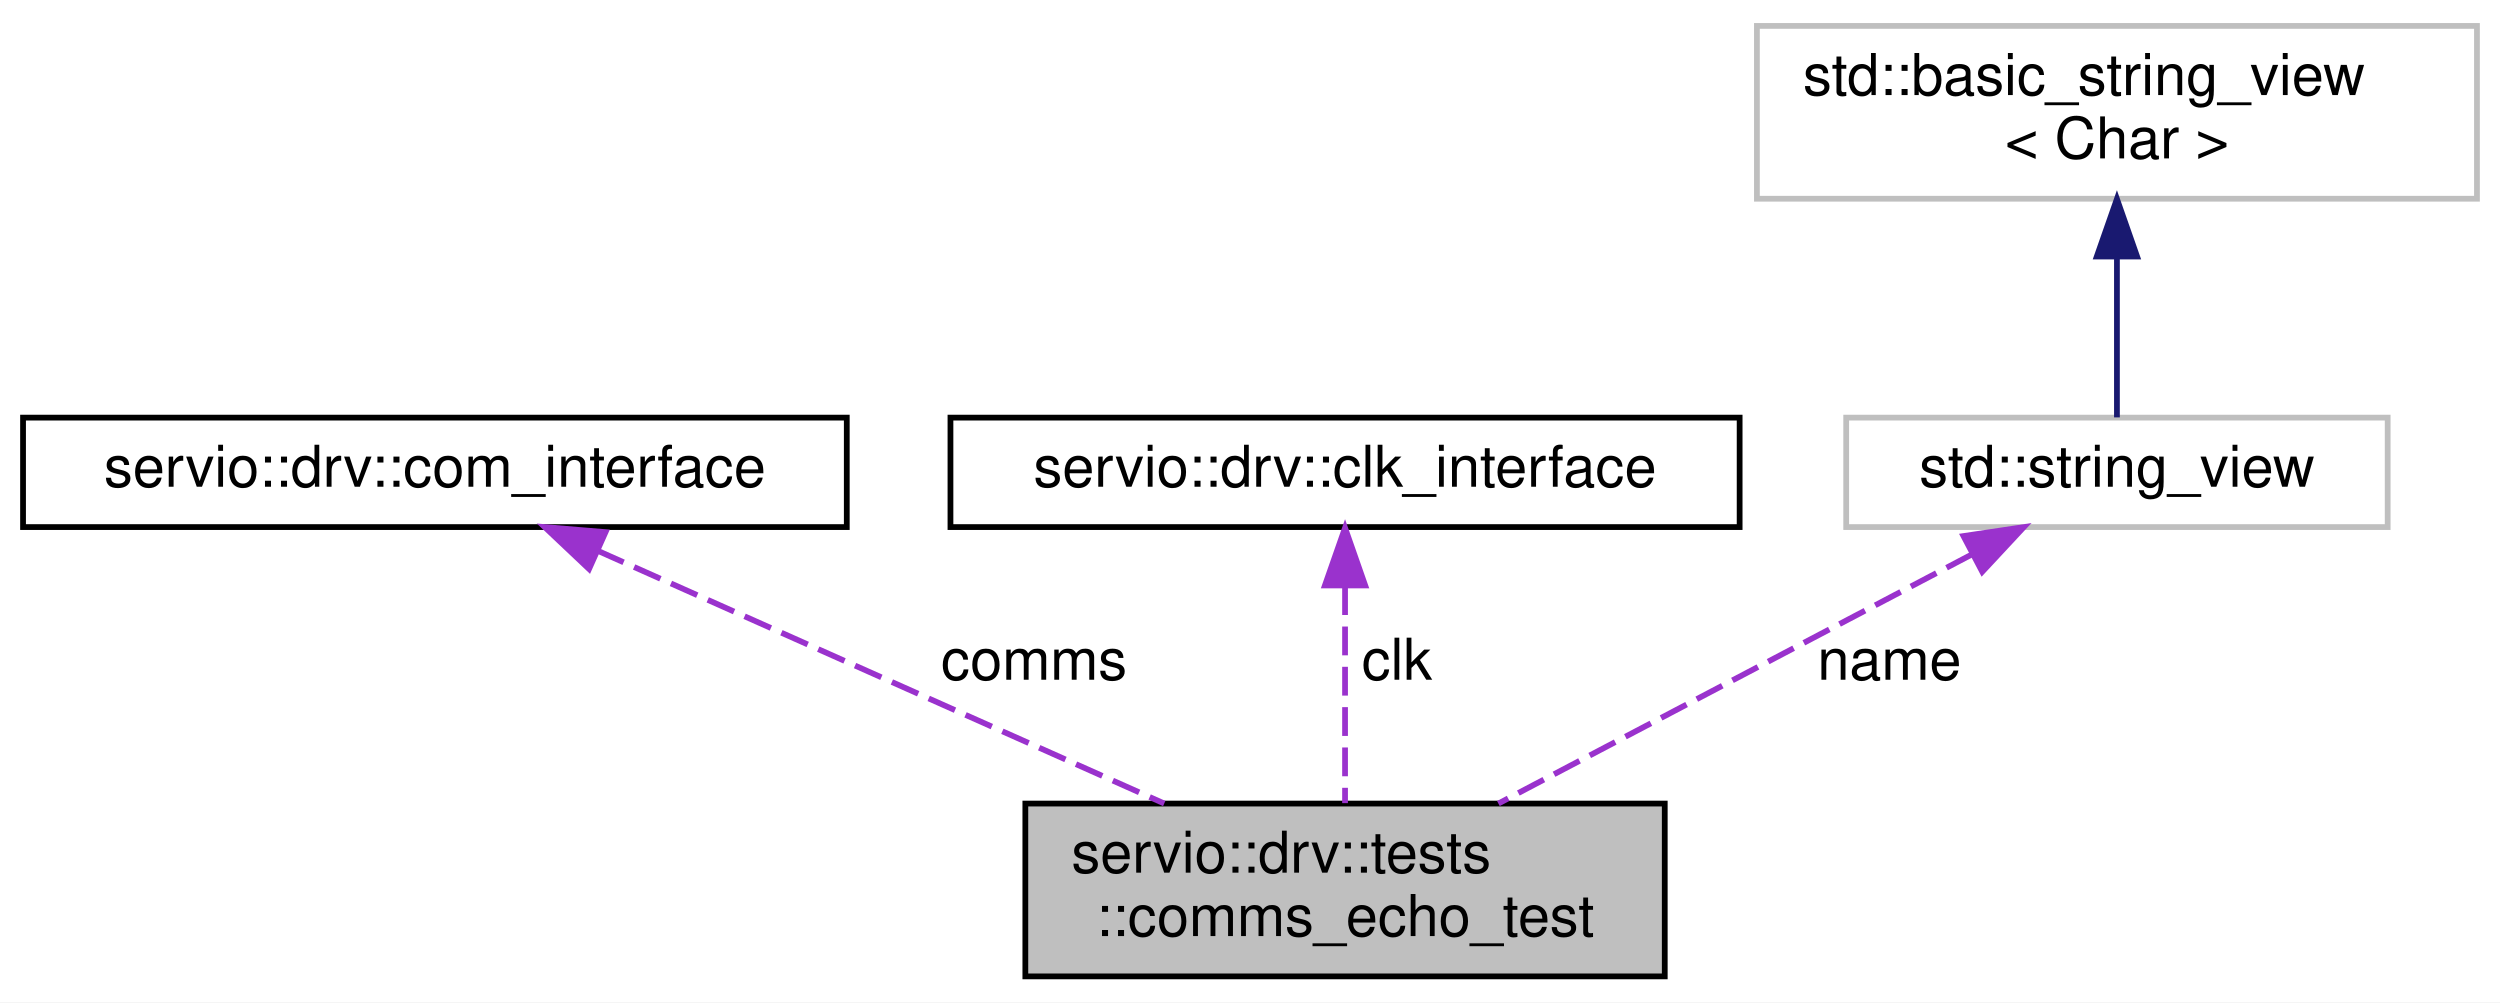
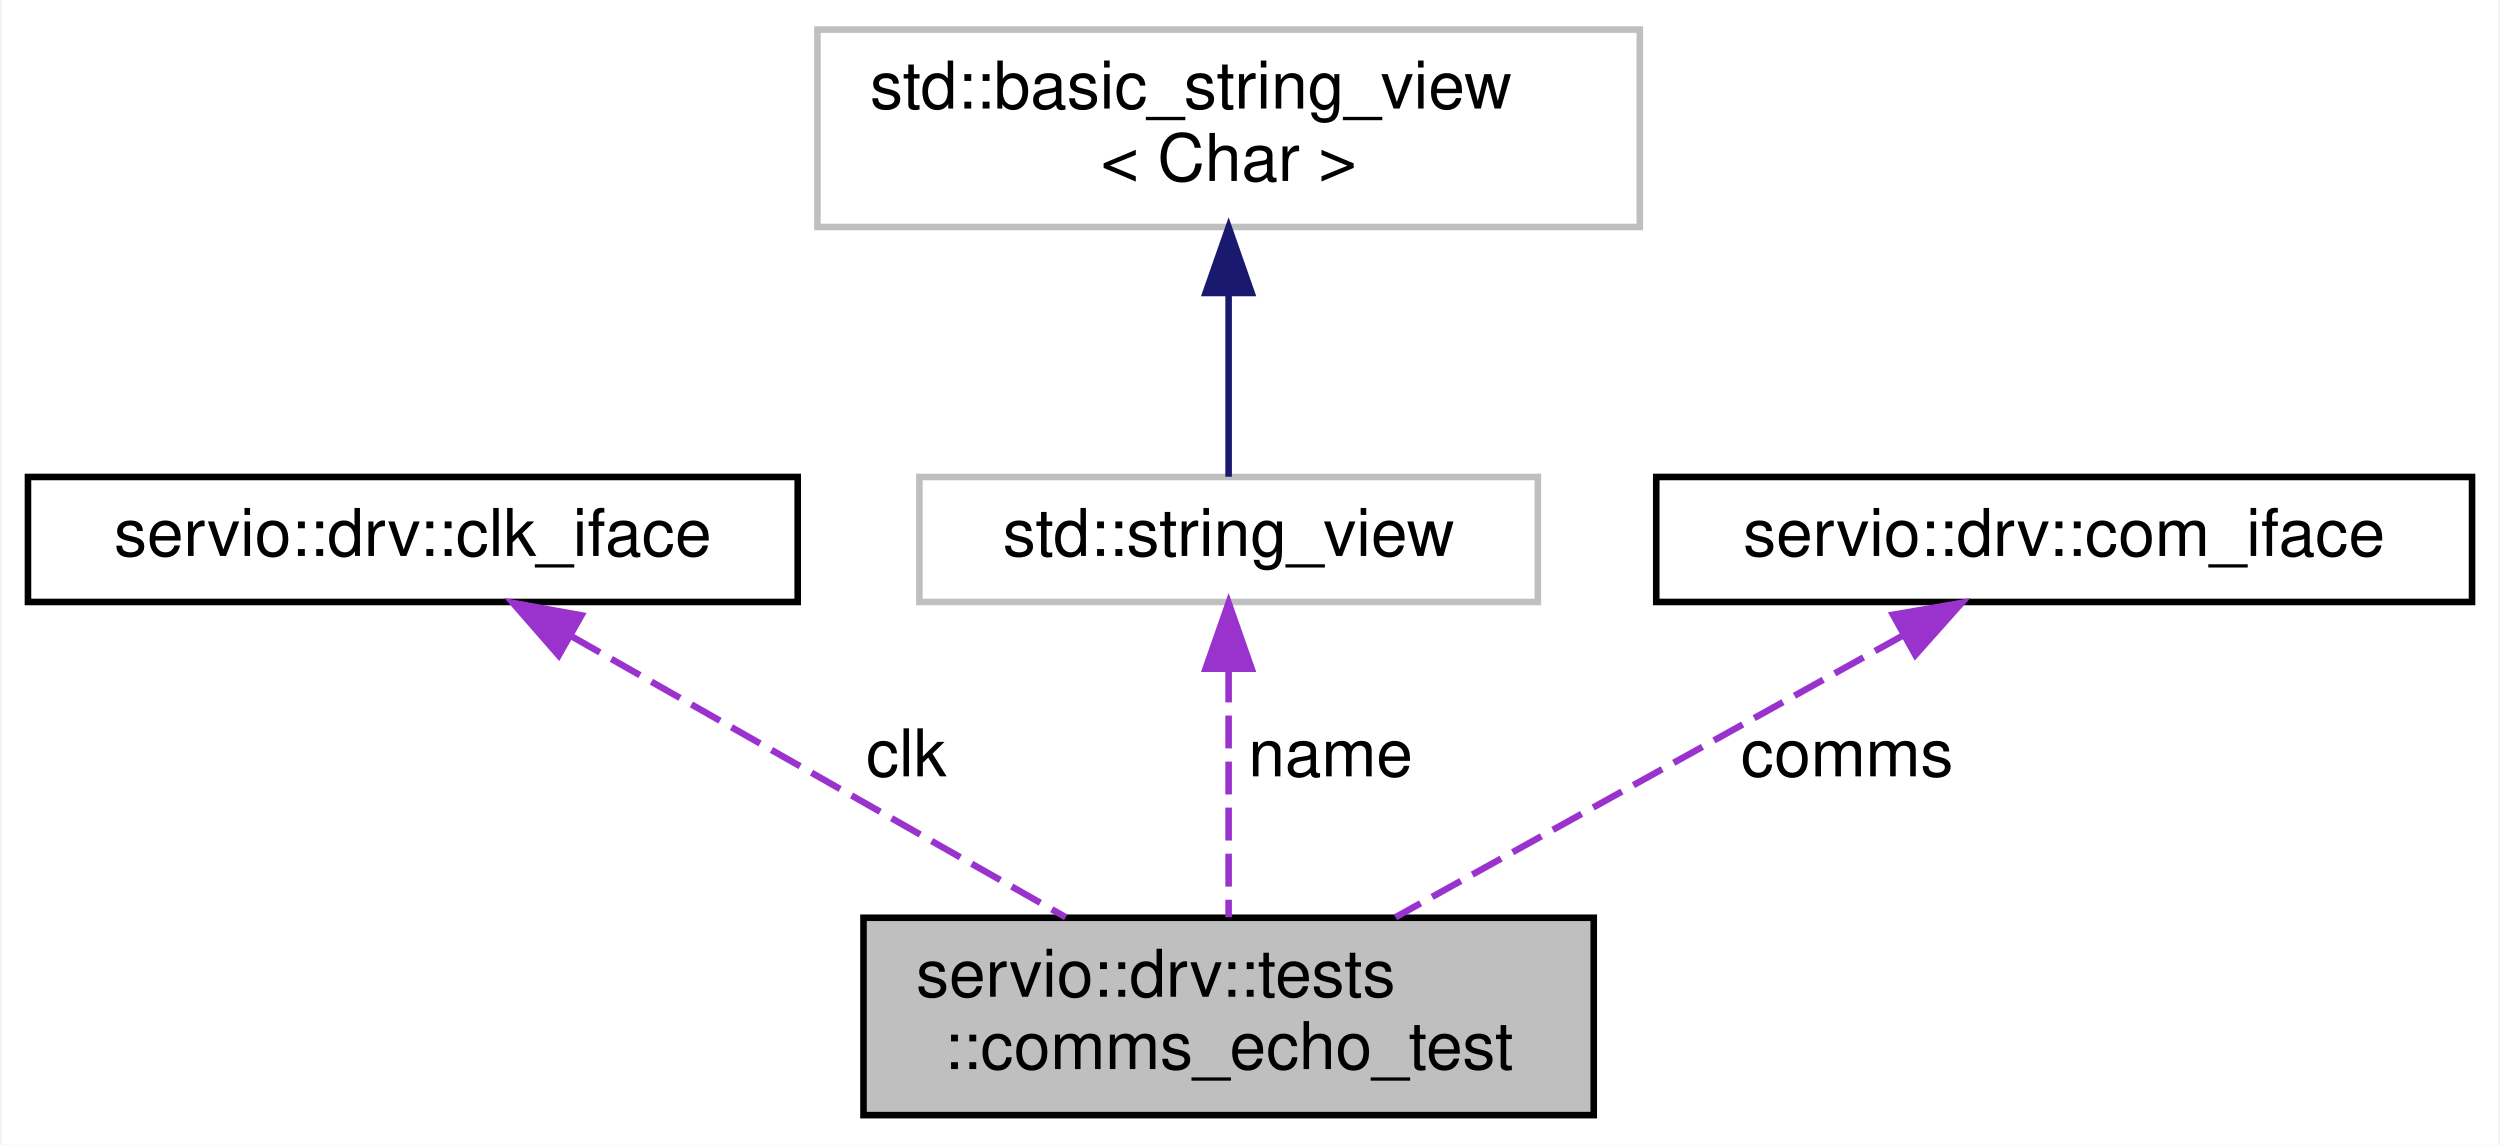
- <svg xmlns="http://www.w3.org/2000/svg" xmlns:xlink="http://www.w3.org/1999/xlink" width="434pt" height="174pt" viewBox="0.00 0.00 434.00 174.00">
+ <svg xmlns="http://www.w3.org/2000/svg" xmlns:xlink="http://www.w3.org/1999/xlink" width="380pt" height="174pt" viewBox="0.00 0.00 379.50 174.00">
  <g id="graph0" class="graph" transform="scale(1 1) rotate(0) translate(4 170)">
-     <polygon fill="white" stroke="transparent" points="-4,4 -4,-170 430,-170 430,4 -4,4" />
+     <polygon fill="white" stroke="transparent" points="-4,4 -4,-170 375.5,-170 375.5,4 -4,4" />
    <g id="node1" class="node">
      <g id="a_node1">
        <a xlink:title=" ">
-           <polygon fill="#bfbfbf" stroke="black" points="174,-0.5 174,-30.5 285,-30.5 285,-0.5 174,-0.5" />
-           <text text-anchor="start" x="182" y="-18.5" font-family="Helvetica,sans-Serif" font-size="10.00">servio::drv::tests</text>
-           <text text-anchor="middle" x="229.5" y="-7.5" font-family="Helvetica,sans-Serif" font-size="10.00">::comms_echo_test</text>
+           <polygon fill="#bfbfbf" stroke="black" points="127,-0.5 127,-30.5 238,-30.5 238,-0.5 127,-0.5" />
+           <text text-anchor="start" x="135" y="-18.5" font-family="Helvetica,sans-Serif" font-size="10.00">servio::drv::tests</text>
+           <text text-anchor="middle" x="182.5" y="-7.5" font-family="Helvetica,sans-Serif" font-size="10.00">::comms_echo_test</text>
        </a>
      </g>
    </g>
    <g id="node2" class="node">
      <g id="a_node2">
-         <a xlink:href="classservio_1_1drv_1_1com__interface.html" target="_top" xlink:title=" ">
-           <polygon fill="white" stroke="black" points="0,-78.5 0,-97.5 143,-97.5 143,-78.5 0,-78.5" />
-           <text text-anchor="middle" x="71.5" y="-85.5" font-family="Helvetica,sans-Serif" font-size="10.00">servio::drv::com_interface</text>
+         <a xlink:href="classservio_1_1drv_1_1clk__iface.html" target="_top" xlink:title=" ">
+           <polygon fill="white" stroke="black" points="0,-78.5 0,-97.5 117,-97.5 117,-78.5 0,-78.5" />
+           <text text-anchor="middle" x="58.5" y="-85.5" font-family="Helvetica,sans-Serif" font-size="10.00">servio::drv::clk_iface</text>
        </a>
      </g>
    </g>
    <g id="edge1" class="edge">
-       <path fill="none" stroke="#9a32cd" stroke-dasharray="5,2" d="M99.69,-74.42C127.34,-62.08 169.41,-43.31 198.11,-30.51" />
-       <polygon fill="#9a32cd" stroke="#9a32cd" points="98.26,-71.22 90.56,-78.5 101.12,-77.62 98.26,-71.22" />
-       <text text-anchor="middle" x="175.5" y="-52" font-family="Helvetica,sans-Serif" font-size="10.00"> comms</text>
+       <path fill="none" stroke="#9a32cd" stroke-dasharray="5,2" d="M82.59,-73.3C104.24,-60.99 135.89,-43 157.74,-30.58" />
+       <polygon fill="#9a32cd" stroke="#9a32cd" points="80.67,-70.37 73.7,-78.36 84.13,-76.46 80.67,-70.37" />
+       <text text-anchor="middle" x="133.5" y="-52" font-family="Helvetica,sans-Serif" font-size="10.00"> clk</text>
    </g>
    <g id="node3" class="node">
      <g id="a_node3">
-         <a xlink:href="classservio_1_1drv_1_1clk__interface.html" target="_top" xlink:title=" ">
-           <polygon fill="white" stroke="black" points="161,-78.5 161,-97.5 298,-97.5 298,-78.5 161,-78.5" />
-           <text text-anchor="middle" x="229.5" y="-85.5" font-family="Helvetica,sans-Serif" font-size="10.00">servio::drv::clk_interface</text>
+         <a xlink:title=" ">
+           <polygon fill="white" stroke="#bfbfbf" points="135.5,-78.5 135.5,-97.5 229.5,-97.5 229.5,-78.5 135.5,-78.5" />
+           <text text-anchor="middle" x="182.5" y="-85.5" font-family="Helvetica,sans-Serif" font-size="10.00">std::string_view</text>
        </a>
      </g>
    </g>
    <g id="edge2" class="edge">
-       <path fill="none" stroke="#9a32cd" stroke-dasharray="5,2" d="M229.5,-68.24C229.5,-56.41 229.5,-41.38 229.5,-30.58" />
-       <polygon fill="#9a32cd" stroke="#9a32cd" points="226,-68.36 229.5,-78.36 233,-68.36 226,-68.36" />
-       <text text-anchor="middle" x="238.5" y="-52" font-family="Helvetica,sans-Serif" font-size="10.00"> clk</text>
+       <path fill="none" stroke="#9a32cd" stroke-dasharray="5,2" d="M182.5,-68.24C182.5,-56.41 182.5,-41.38 182.5,-30.58" />
+       <polygon fill="#9a32cd" stroke="#9a32cd" points="179,-68.36 182.5,-78.36 186,-68.36 179,-68.36" />
+       <text text-anchor="middle" x="198" y="-52" font-family="Helvetica,sans-Serif" font-size="10.00"> name</text>
    </g>
    <g id="node4" class="node">
      <g id="a_node4">
        <a xlink:title=" ">
-           <polygon fill="white" stroke="#bfbfbf" points="316.5,-78.5 316.5,-97.5 410.5,-97.5 410.5,-78.5 316.5,-78.5" />
-           <text text-anchor="middle" x="363.5" y="-85.5" font-family="Helvetica,sans-Serif" font-size="10.00">std::string_view</text>
+           <polygon fill="white" stroke="#bfbfbf" points="120,-135.5 120,-165.5 245,-165.5 245,-135.5 120,-135.5" />
+           <text text-anchor="start" x="128" y="-153.5" font-family="Helvetica,sans-Serif" font-size="10.00">std::basic_string_view</text>
+           <text text-anchor="middle" x="182.5" y="-142.5" font-family="Helvetica,sans-Serif" font-size="10.00">&lt; Char &gt;</text>
        </a>
      </g>
    </g>
    <g id="edge3" class="edge">
-       <path fill="none" stroke="#9a32cd" stroke-dasharray="5,2" d="M338.35,-73.77C314.9,-61.43 280.04,-43.09 256.12,-30.51" />
-       <polygon fill="#9a32cd" stroke="#9a32cd" points="336.86,-76.94 347.34,-78.5 340.12,-70.74 336.86,-76.94" />
-       <text text-anchor="middle" x="324" y="-52" font-family="Helvetica,sans-Serif" font-size="10.00"> name</text>
+       <path fill="none" stroke="midnightblue" d="M182.5,-125.35C182.5,-115.51 182.5,-104.78 182.5,-97.54" />
+       <polygon fill="midnightblue" stroke="midnightblue" points="179,-125.47 182.5,-135.47 186,-125.47 179,-125.47" />
    </g>
    <g id="node5" class="node">
      <g id="a_node5">
-         <a xlink:title=" ">
-           <polygon fill="white" stroke="#bfbfbf" points="301,-135.5 301,-165.5 426,-165.5 426,-135.5 301,-135.5" />
-           <text text-anchor="start" x="309" y="-153.5" font-family="Helvetica,sans-Serif" font-size="10.00">std::basic_string_view</text>
-           <text text-anchor="middle" x="363.5" y="-142.5" font-family="Helvetica,sans-Serif" font-size="10.00">&lt; Char &gt;</text>
+         <a xlink:href="classservio_1_1drv_1_1com__iface.html" target="_top" xlink:title=" ">
+           <polygon fill="white" stroke="black" points="247.5,-78.5 247.5,-97.5 371.5,-97.5 371.5,-78.5 247.5,-78.5" />
+           <text text-anchor="middle" x="309.5" y="-85.5" font-family="Helvetica,sans-Serif" font-size="10.00">servio::drv::com_iface</text>
        </a>
      </g>
    </g>
    <g id="edge4" class="edge">
-       <path fill="none" stroke="midnightblue" d="M363.5,-125.35C363.5,-115.51 363.5,-104.78 363.5,-97.54" />
-       <polygon fill="midnightblue" stroke="midnightblue" points="360,-125.47 363.5,-135.47 367,-125.47 360,-125.47" />
+       <path fill="none" stroke="#9a32cd" stroke-dasharray="5,2" d="M285.12,-73.47C262.94,-61.16 230.33,-43.05 207.86,-30.58" />
+       <polygon fill="#9a32cd" stroke="#9a32cd" points="283.49,-76.56 293.93,-78.36 286.88,-70.44 283.49,-76.56" />
+       <text text-anchor="middle" x="276.5" y="-52" font-family="Helvetica,sans-Serif" font-size="10.00"> comms</text>
    </g>
  </g>
</svg>
